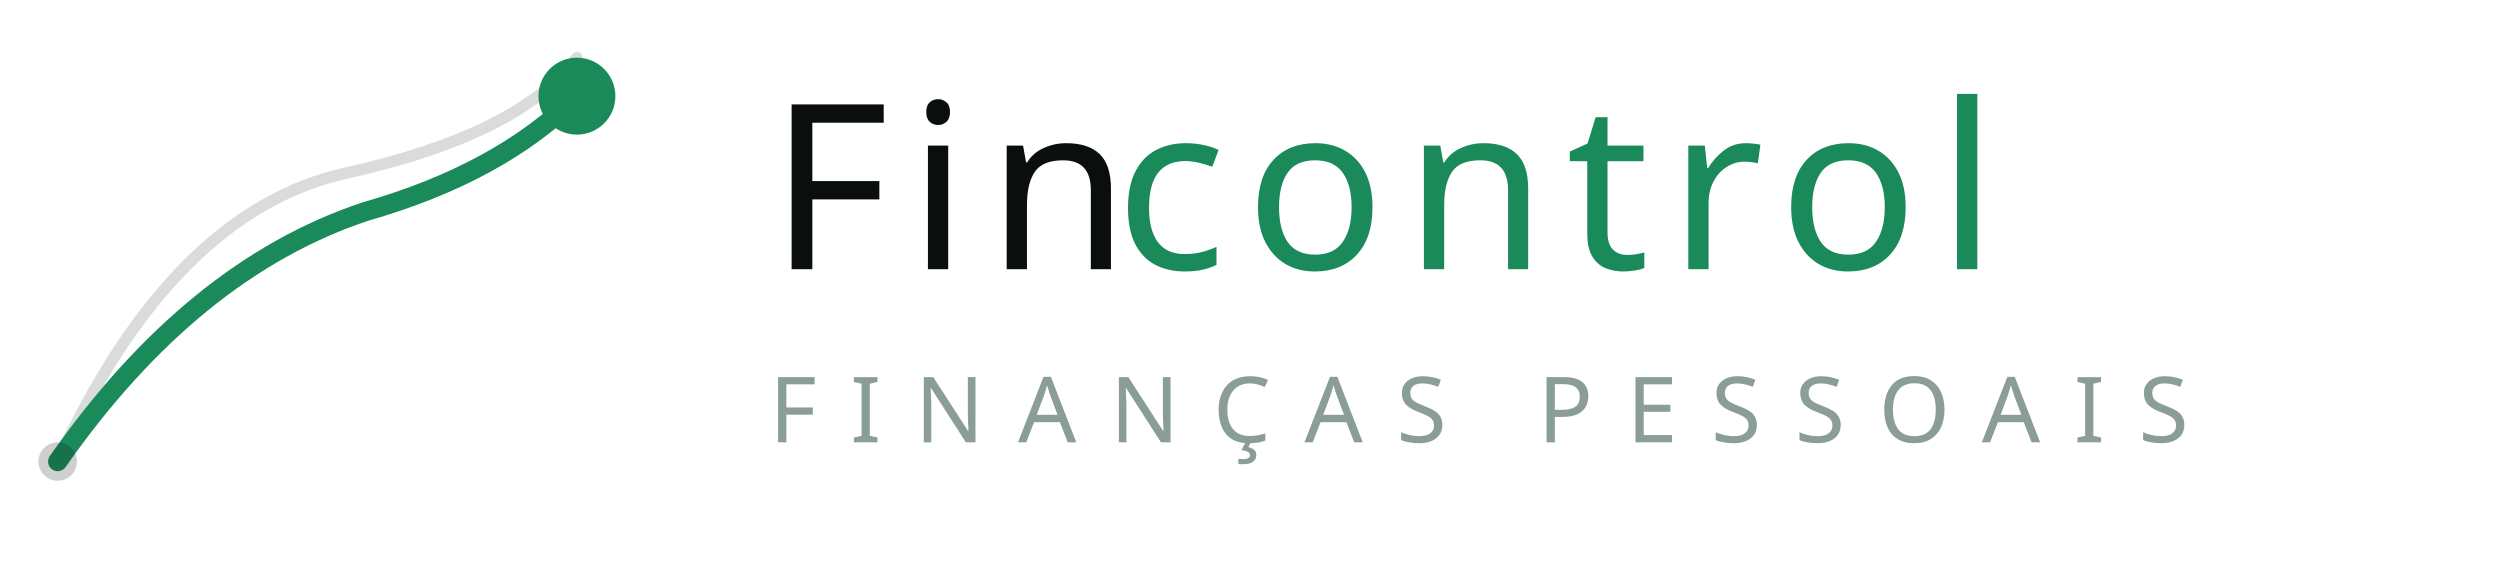
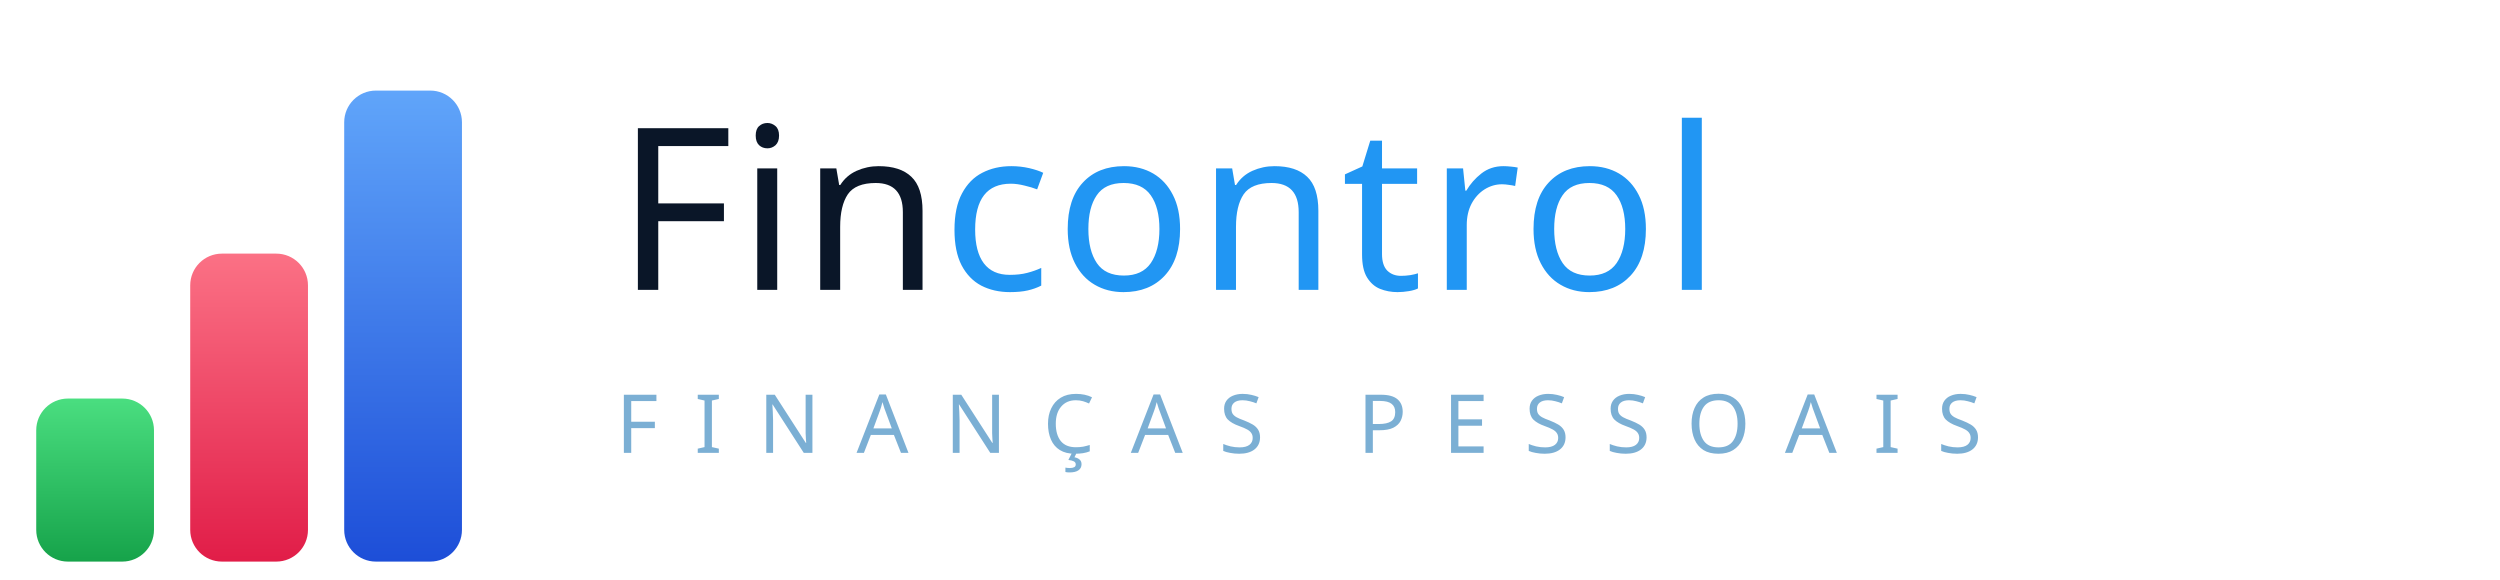
- <svg xmlns="http://www.w3.org/2000/svg" width="260" height="60" viewBox="0 0 260 60" fill="none">
-   <path d="M6 48 Q18 22 36 18 Q54 14 60 6" stroke="#0A0F0D" stroke-width="1.2" stroke-linecap="round" fill="none" opacity="0.15" />
-   <path d="M6 48 Q20 28 38 22 Q52 18 60 10" stroke="#1A8A5A" stroke-width="2" stroke-linecap="round" fill="none" />
-   <circle cx="60" cy="10" r="4" fill="#1A8A5A" />
-   <circle cx="6" cy="48" r="2" fill="#0A0F0D" opacity="0.2" />
-   <text x="80" y="28" font-family="Plus Jakarta Sans, sans-serif" font-size="24" font-weight="200" fill="#0A0F0D" letter-spacing="2">Fin</text>
-   <text x="116" y="28" font-family="Plus Jakarta Sans, sans-serif" font-size="24" font-weight="400" fill="#1A8A5A" letter-spacing="2">control</text>
-   <text x="80" y="46" font-family="Plus Jakarta Sans, sans-serif" font-size="9.5" font-weight="300" fill="#8A9E95" letter-spacing="3.5">FINANÇAS PESSOAIS</text>
+ <svg xmlns="http://www.w3.org/2000/svg" width="276" height="64" viewBox="0 0 276 64" fill="none">
+   <defs>
+     <linearGradient id="b1" x1="0" y1="0" x2="0" y2="1">
+       <stop offset="0%" stop-color="#4ADE80" />
+       <stop offset="100%" stop-color="#16A34A" />
+     </linearGradient>
+     <linearGradient id="b2" x1="0" y1="0" x2="0" y2="1">
+       <stop offset="0%" stop-color="#FB7185" />
+       <stop offset="100%" stop-color="#E11D48" />
+     </linearGradient>
+     <linearGradient id="b3" x1="0" y1="0" x2="0" y2="1">
+       <stop offset="0%" stop-color="#60A5FA" />
+       <stop offset="100%" stop-color="#1D4ED8" />
+     </linearGradient>
+   </defs>
+   <rect x="4" y="44" width="13" height="18" rx="3.5" fill="url(#b1)" />
+   <rect x="21" y="28" width="13" height="34" rx="3.5" fill="url(#b2)" />
+   <rect x="38" y="10" width="13" height="52" rx="3.5" fill="url(#b3)" />
+   <text x="68" y="32" font-family="Plus Jakarta Sans, sans-serif" font-size="25" font-weight="200" fill="#0A1628" letter-spacing="0.5">Fin</text>
+   <text x="104" y="32" font-family="Plus Jakarta Sans, sans-serif" font-size="25" font-weight="500" fill="#2196F3" letter-spacing="0.5">control</text>
+   <text x="68" y="50" font-family="Plus Jakarta Sans, sans-serif" font-size="9" font-weight="300" fill="#7BAFD4" letter-spacing="4">FINANÇAS PESSOAIS</text>
</svg>
